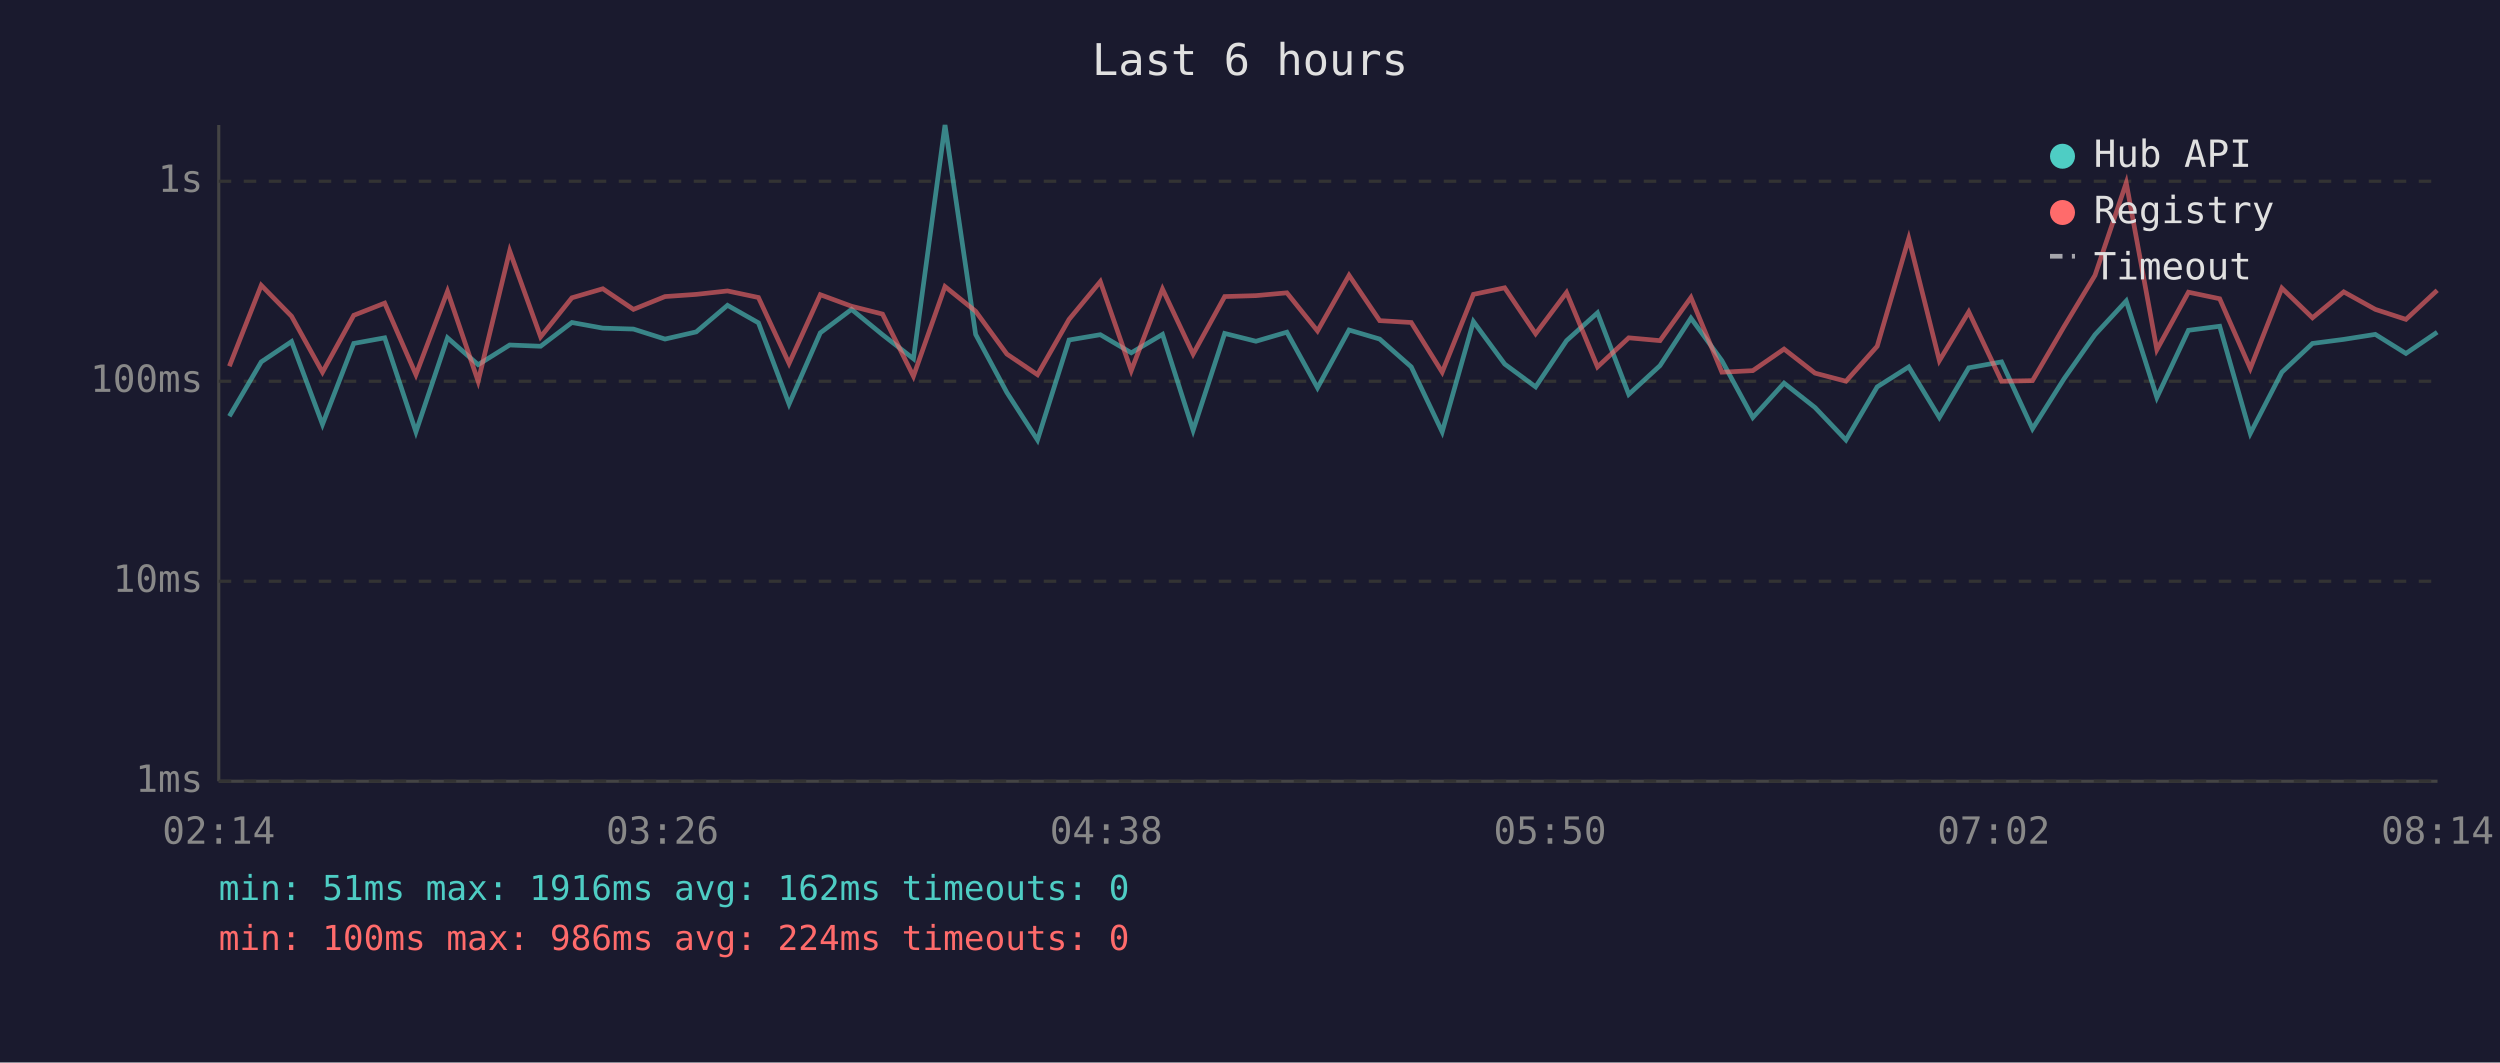
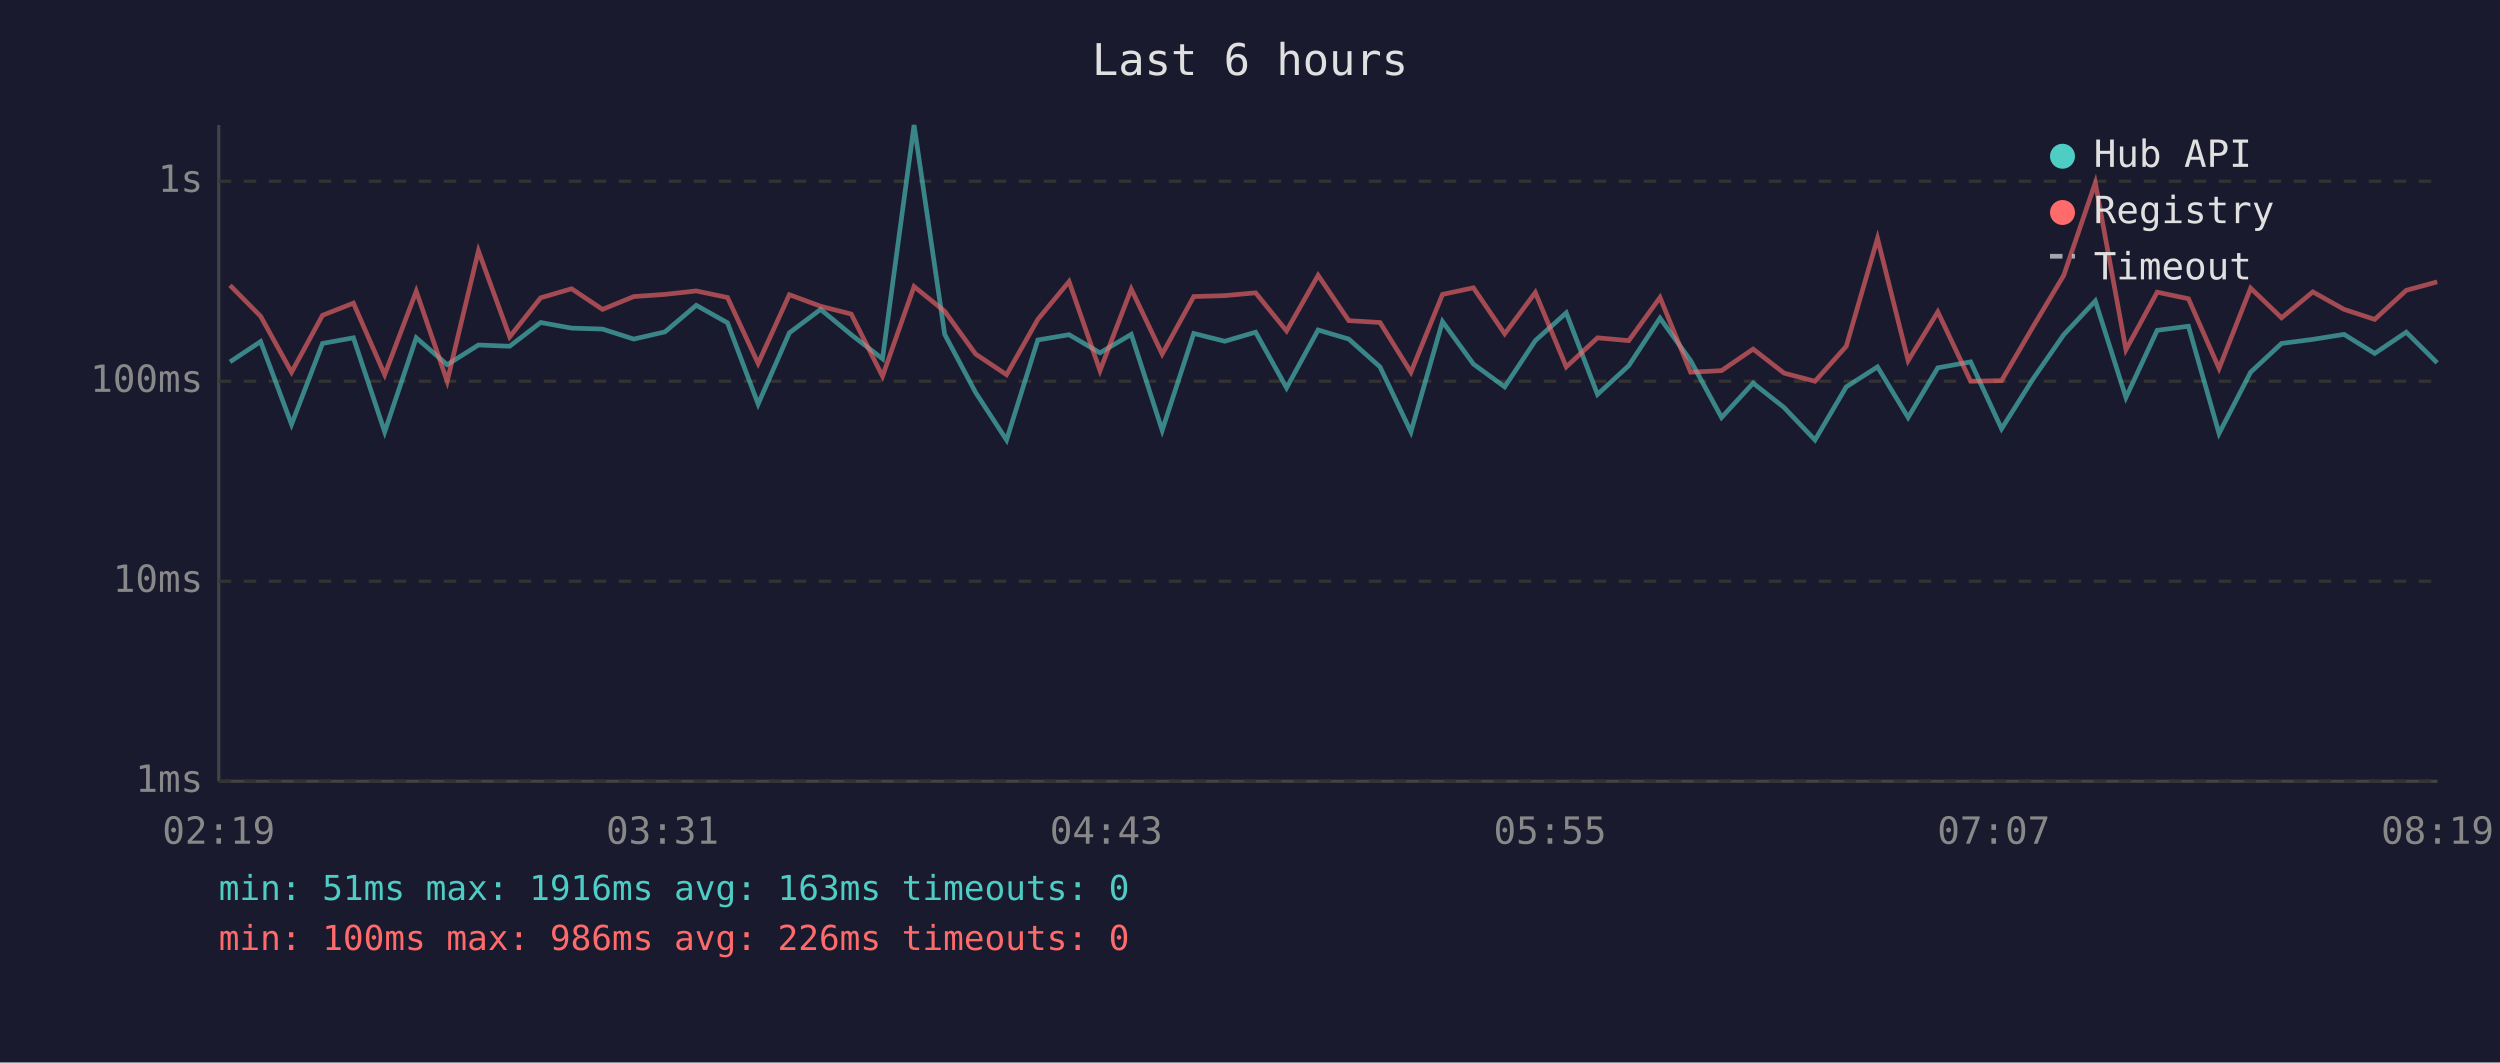
<svg xmlns="http://www.w3.org/2000/svg" viewBox="0 0 800 340" font-family="monospace" font-size="12">
  <rect width="800" height="340" fill="#1a1a2e" />
  <text x="400" y="24" fill="#e0e0e0" font-size="14" text-anchor="middle">Last 6 hours</text>
  <line x1="70" y1="40" x2="70" y2="250" stroke="#444" stroke-width="1" />
  <line x1="70" y1="250" x2="780" y2="250" stroke="#444" stroke-width="1" />
  <line x1="70" y1="250" x2="780" y2="250" stroke="#333" stroke-width="1" stroke-dasharray="4" />
  <text x="65" y="250" fill="#888" text-anchor="end" dominant-baseline="middle">1ms</text>
  <line x1="70" y1="186" x2="780" y2="186" stroke="#333" stroke-width="1" stroke-dasharray="4" />
  <text x="65" y="186" fill="#888" text-anchor="end" dominant-baseline="middle">10ms</text>
  <line x1="70" y1="122" x2="780" y2="122" stroke="#333" stroke-width="1" stroke-dasharray="4" />
  <text x="65" y="122" fill="#888" text-anchor="end" dominant-baseline="middle">100ms</text>
  <line x1="70" y1="58" x2="780" y2="58" stroke="#333" stroke-width="1" stroke-dasharray="4" />
  <text x="65" y="58" fill="#888" text-anchor="end" dominant-baseline="middle">1s</text>
-   <text x="70" y="270" fill="#888" text-anchor="middle">02:14</text>
-   <text x="212" y="270" fill="#888" text-anchor="middle">03:26</text>
-   <text x="354" y="270" fill="#888" text-anchor="middle">04:38</text>
-   <text x="496" y="270" fill="#888" text-anchor="middle">05:50</text>
-   <text x="638" y="270" fill="#888" text-anchor="middle">07:02</text>
-   <text x="780" y="270" fill="#888" text-anchor="middle">08:14</text>
-   <polyline points="73.4,133.2 83.6,115.8 93.3,109.3 103.2,135.8 113.2,109.9 123.1,108.1 133.1,138.2 143.2,108.1 153.0,116.7 163.1,110.4 173.0,110.8 183.0,103.2 192.9,105.0 202.7,105.3 212.8,108.5 222.8,106.2 232.8,97.7 242.7,103.3 252.5,129.3 262.5,106.5 272.5,99.0 282.4,107.1 292.3,114.8 302.4,40.0 312.2,107.0 322.2,125.6 332.0,140.8 342.1,108.8 352.1,107.1 362.0,112.9 372.0,107.0 381.8,137.7 391.9,106.7 401.9,109.2 411.8,106.3 421.6,124.1 431.7,105.6 441.5,108.5 451.6,117.4 461.5,138.2 471.5,102.9 481.5,116.5 491.4,123.8 501.3,109.0 511.2,100.1 521.2,126.2 531.2,117.0 541.1,101.8 551.0,115.4 560.9,133.6 570.9,122.6 580.8,130.4 590.7,140.8 600.7,123.8 610.8,117.4 620.6,133.6 630.0,117.7 640.5,115.8 650.4,137.2 660.5,121.2 670.4,107.1 680.4,96.3 690.2,127.2 700.3,105.7 710.3,104.4 720.1,138.7 730.2,119.1 740.0,109.9 750.0,108.6 760.1,107.0 769.9,113.1 779.9,106.3" fill="none" stroke="#4ecdc4" stroke-width="1.5" opacity="0.6" />
-   <polyline points="73.4,117.2 83.6,91.3 93.3,101.2 103.2,119.1 113.2,100.9 123.1,97.0 133.1,119.9 143.2,93.2 153.0,122.0 163.1,80.3 173.0,107.8 183.0,95.3 192.9,92.4 202.7,99.0 212.8,94.9 222.8,94.2 232.8,93.1 242.7,95.2 252.5,116.3 262.5,94.3 272.5,98.0 282.4,100.5 292.3,120.4 302.4,91.7 312.2,99.6 322.2,113.3 332.0,119.9 342.1,102.2 352.1,90.1 362.0,118.6 372.0,92.5 381.8,113.3 391.9,94.9 401.9,94.6 411.8,93.7 421.6,105.9 431.7,88.1 441.5,102.6 451.6,103.2 461.5,119.1 471.5,94.2 481.5,92.1 491.4,106.8 501.3,93.6 511.2,117.4 521.2,108.1 531.2,109.0 541.1,95.2 551.0,119.1 560.9,118.6 570.9,111.7 580.8,119.4 590.7,122.0 600.7,110.8 610.8,76.3 620.6,115.4 630.0,99.8 640.5,122.0 650.4,121.8 660.5,104.5 670.4,88.1 680.4,58.5 690.2,111.9 700.3,93.5 710.3,95.6 720.1,117.9 730.2,92.2 740.0,101.7 750.0,93.4 760.1,99.0 769.9,102.2 779.9,92.9" fill="none" stroke="#ff6b6b" stroke-width="1.5" opacity="0.6" />
+   <text x="70" y="270" fill="#888" text-anchor="middle">02:19</text>
+   <text x="212" y="270" fill="#888" text-anchor="middle">03:31</text>
+   <text x="354" y="270" fill="#888" text-anchor="middle">04:43</text>
+   <text x="496" y="270" fill="#888" text-anchor="middle">05:55</text>
+   <text x="638" y="270" fill="#888" text-anchor="middle">07:07</text>
+   <text x="780" y="270" fill="#888" text-anchor="middle">08:19</text>
+   <polyline points="73.6,115.8 83.4,109.3 93.3,135.8 103.2,109.9 113.1,108.1 123.1,138.2 133.2,108.1 143.1,116.7 153.1,110.4 163.1,110.8 173.0,103.2 182.9,105.0 192.8,105.3 202.8,108.5 212.8,106.2 222.8,97.7 232.8,103.3 242.6,129.3 252.6,106.5 262.6,99.0 272.4,107.1 282.4,114.8 292.5,40.0 302.3,107.0 312.2,125.6 322.1,140.8 332.1,108.8 342.1,107.1 352.0,112.9 362.0,107.0 371.9,137.7 382.0,106.7 391.9,109.2 401.8,106.3 411.7,124.1 421.8,105.6 431.6,108.5 441.6,117.4 451.5,138.2 461.6,102.9 471.5,116.5 481.5,123.8 491.3,109.0 501.2,100.1 511.2,126.2 521.2,117.0 531.2,101.8 541.0,115.4 550.9,133.6 561.0,122.6 570.9,130.4 580.8,140.8 590.8,123.8 600.8,117.4 610.6,133.6 620.1,117.7 630.6,115.8 640.5,137.2 650.6,121.2 660.4,107.1 670.5,96.3 680.3,127.2 690.3,105.7 700.3,104.4 710.1,138.7 720.2,119.1 730.1,109.9 740.1,108.6 750.1,107.0 759.9,113.1 770.0,106.3 779.9,116.1" fill="none" stroke="#4ecdc4" stroke-width="1.5" opacity="0.6" />
+   <polyline points="73.6,91.3 83.4,101.2 93.3,119.1 103.2,100.9 113.1,97.0 123.1,119.9 133.2,93.2 143.1,122.0 153.1,80.3 163.1,107.8 173.0,95.3 182.9,92.4 192.8,99.0 202.8,94.9 212.8,94.2 222.8,93.1 232.8,95.2 242.6,116.3 252.6,94.3 262.6,98.0 272.4,100.5 282.4,120.4 292.5,91.7 302.3,99.6 312.2,113.3 322.1,119.9 332.1,102.2 342.1,90.1 352.0,118.6 362.0,92.5 371.9,113.3 382.0,94.9 391.9,94.6 401.8,93.7 411.7,105.9 421.8,88.1 431.6,102.6 441.6,103.2 451.5,119.1 461.6,94.2 471.5,92.1 481.5,106.8 491.3,93.6 501.2,117.4 511.2,108.1 521.2,109.0 531.2,95.2 541.0,119.1 550.9,118.6 561.0,111.7 570.9,119.4 580.8,122.0 590.8,110.8 600.8,76.3 610.6,115.4 620.1,99.8 630.6,122.0 640.5,121.8 650.6,104.5 660.4,88.1 670.5,58.5 680.3,111.9 690.3,93.5 700.3,95.6 710.1,117.9 720.2,92.2 730.1,101.7 740.1,93.4 750.1,99.0 759.9,102.2 770.0,92.9 779.9,90.2" fill="none" stroke="#ff6b6b" stroke-width="1.5" opacity="0.6" />
  <circle cx="660" cy="50" r="4" fill="#4ecdc4" />
  <text x="670" y="50" fill="#e0e0e0" dominant-baseline="middle">Hub API</text>
  <circle cx="660" cy="68" r="4" fill="#ff6b6b" />
  <text x="670" y="68" fill="#e0e0e0" dominant-baseline="middle">Registry</text>
  <line x1="656" y1="82" x2="664" y2="82" stroke="#e0e0e0" stroke-width="1.5" stroke-dasharray="4,3" opacity="0.7" />
  <text x="670" y="86" fill="#e0e0e0" dominant-baseline="middle">Timeout</text>
-   <text x="70" y="288" fill="#4ecdc4" font-size="11">min: 51ms  max: 1916ms  avg: 162ms  timeouts: 0</text>
-   <text x="70" y="304" fill="#ff6b6b" font-size="11">min: 100ms  max: 986ms  avg: 224ms  timeouts: 0</text>
+   <text x="70" y="288" fill="#4ecdc4" font-size="11">min: 51ms  max: 1916ms  avg: 163ms  timeouts: 0</text>
+   <text x="70" y="304" fill="#ff6b6b" font-size="11">min: 100ms  max: 986ms  avg: 226ms  timeouts: 0</text>
</svg>
